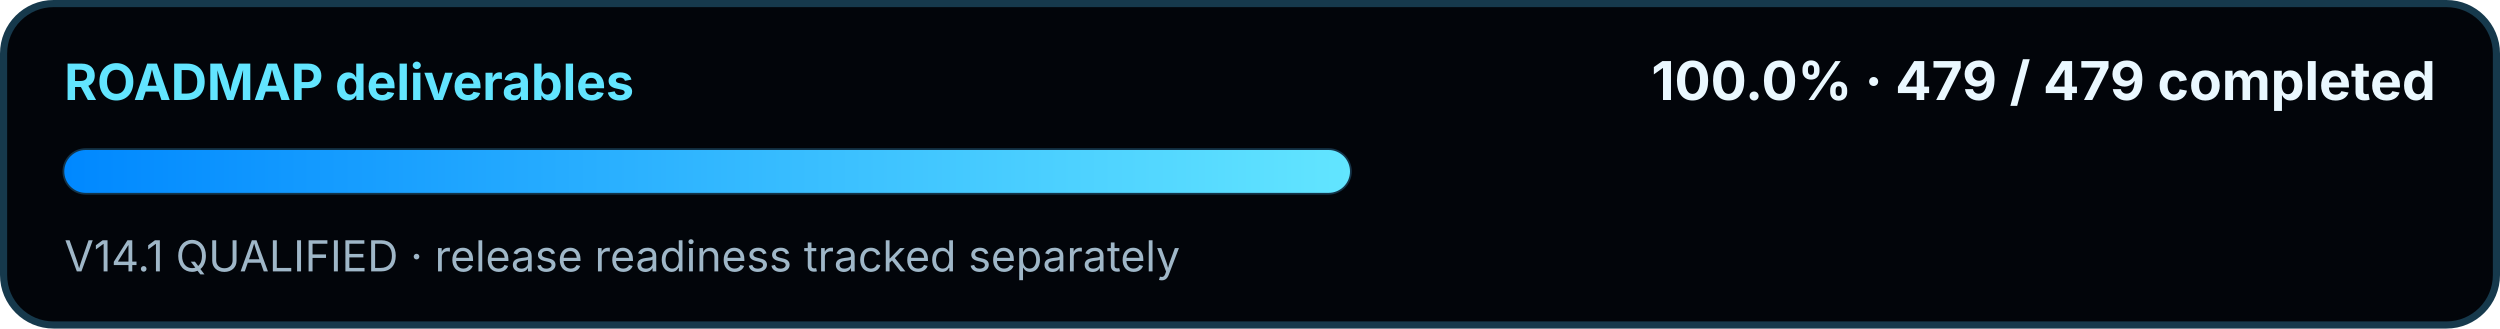
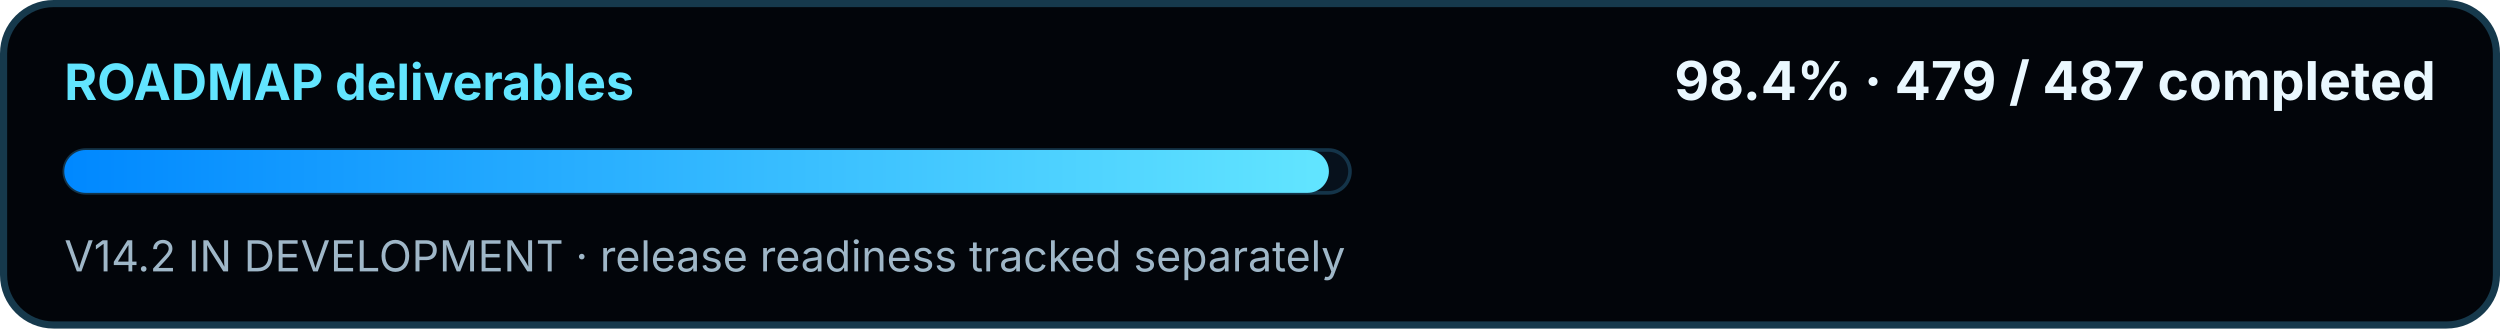
<svg xmlns="http://www.w3.org/2000/svg" width="700" height="92" viewBox="0 0 700 92" role="img" aria-labelledby="title desc">
  <defs>
    <linearGradient id="swirMini" x1="0" y1="0" x2="1" y2="0">
      <stop offset="0" stop-color="#0088FF" />
      <stop offset="1" stop-color="#62E5FF" />
    </linearGradient>
  </defs>
  <rect x="1" y="1" width="698" height="90" rx="14" fill="#02050A" stroke="#16394C" stroke-width="2" />
  <text x="18" y="28" fill="#62E5FF" font-family="Segoe UI, Inter, Arial, sans-serif" font-size="14" font-weight="700">ROADMAP deliverables</text>
-   <text x="682" y="28" text-anchor="end" fill="#EAF8FF" font-family="Segoe UI, Inter, Arial, sans-serif" font-size="15" font-weight="700">100.0% · 479 / 479 completed</text>
+   <text x="682" y="28" text-anchor="end" fill="#EAF8FF" font-family="Segoe UI, Inter, Arial, sans-serif" font-size="15" font-weight="700">98.4% · 479 / 487 completed</text>
  <rect x="18" y="42" width="360" height="12" rx="6" fill="#07111C" stroke="#143449" />
-   <rect x="18" y="42" width="360.00" height="12" rx="6" fill="url(#swirMini)" />
-   <text x="18" y="76" fill="#9FB7C8" font-family="Segoe UI, Inter, Arial, sans-serif" font-size="12">V14.1 QUALIFIED · release readiness tracked separately</text>
+   <rect x="18" y="42" width="354.09" height="12" rx="6" fill="url(#swirMini)" />
+   <text x="18" y="76" fill="#9FB7C8" font-family="Segoe UI, Inter, Arial, sans-serif" font-size="12">V14.2 IN DEVELOPMENT · release readiness tracked separately</text>
</svg>
